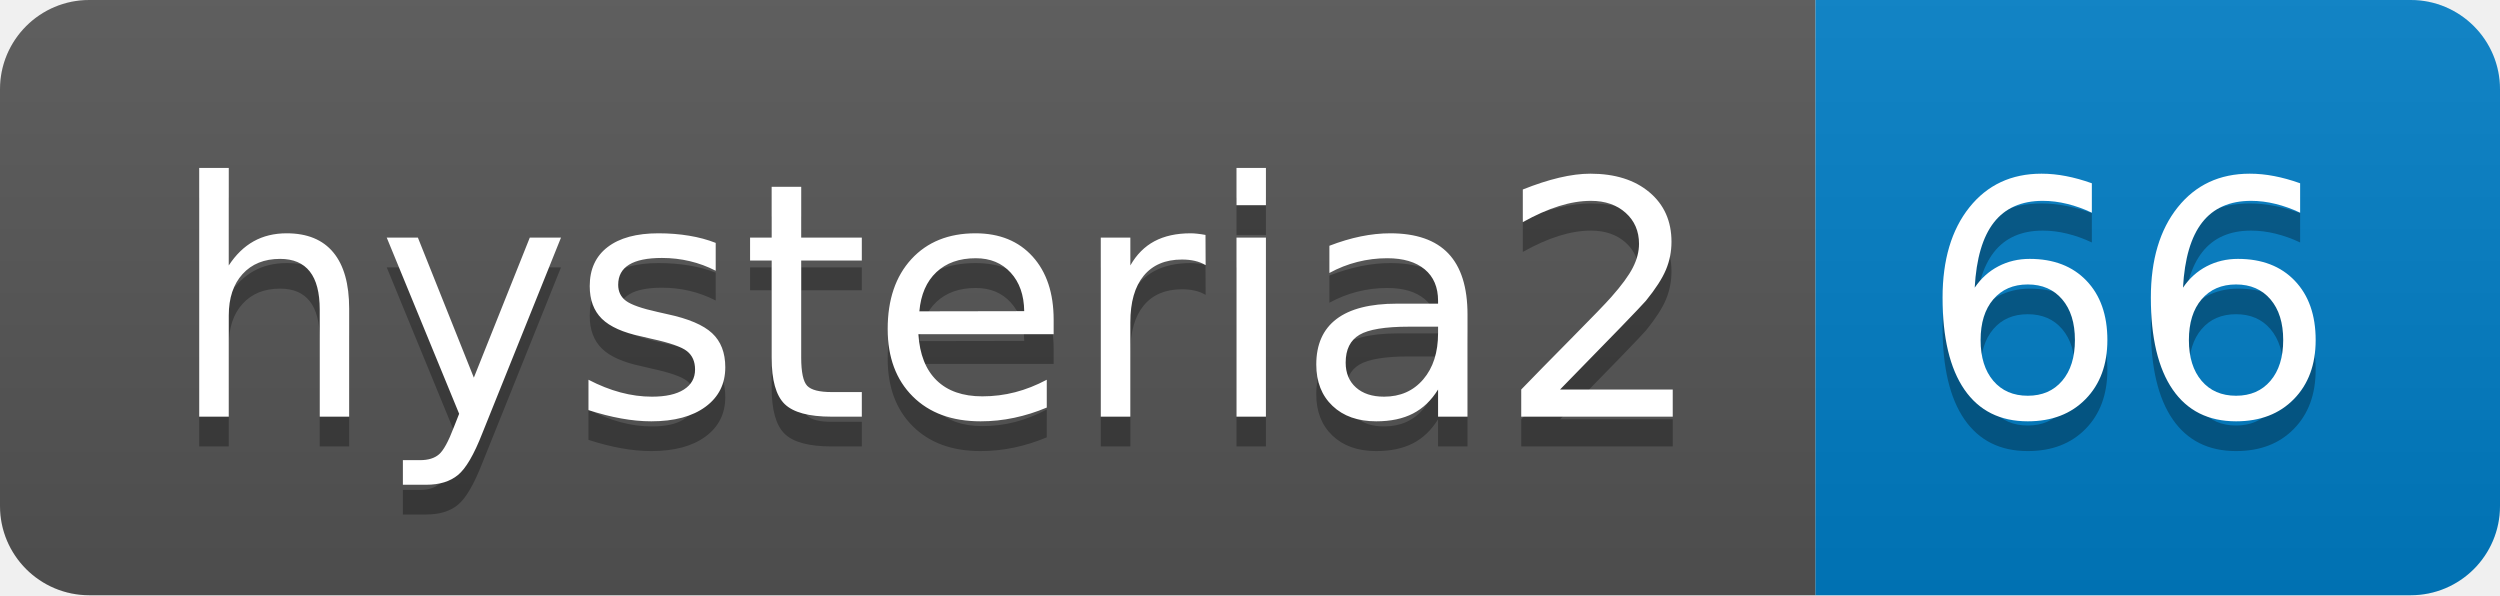
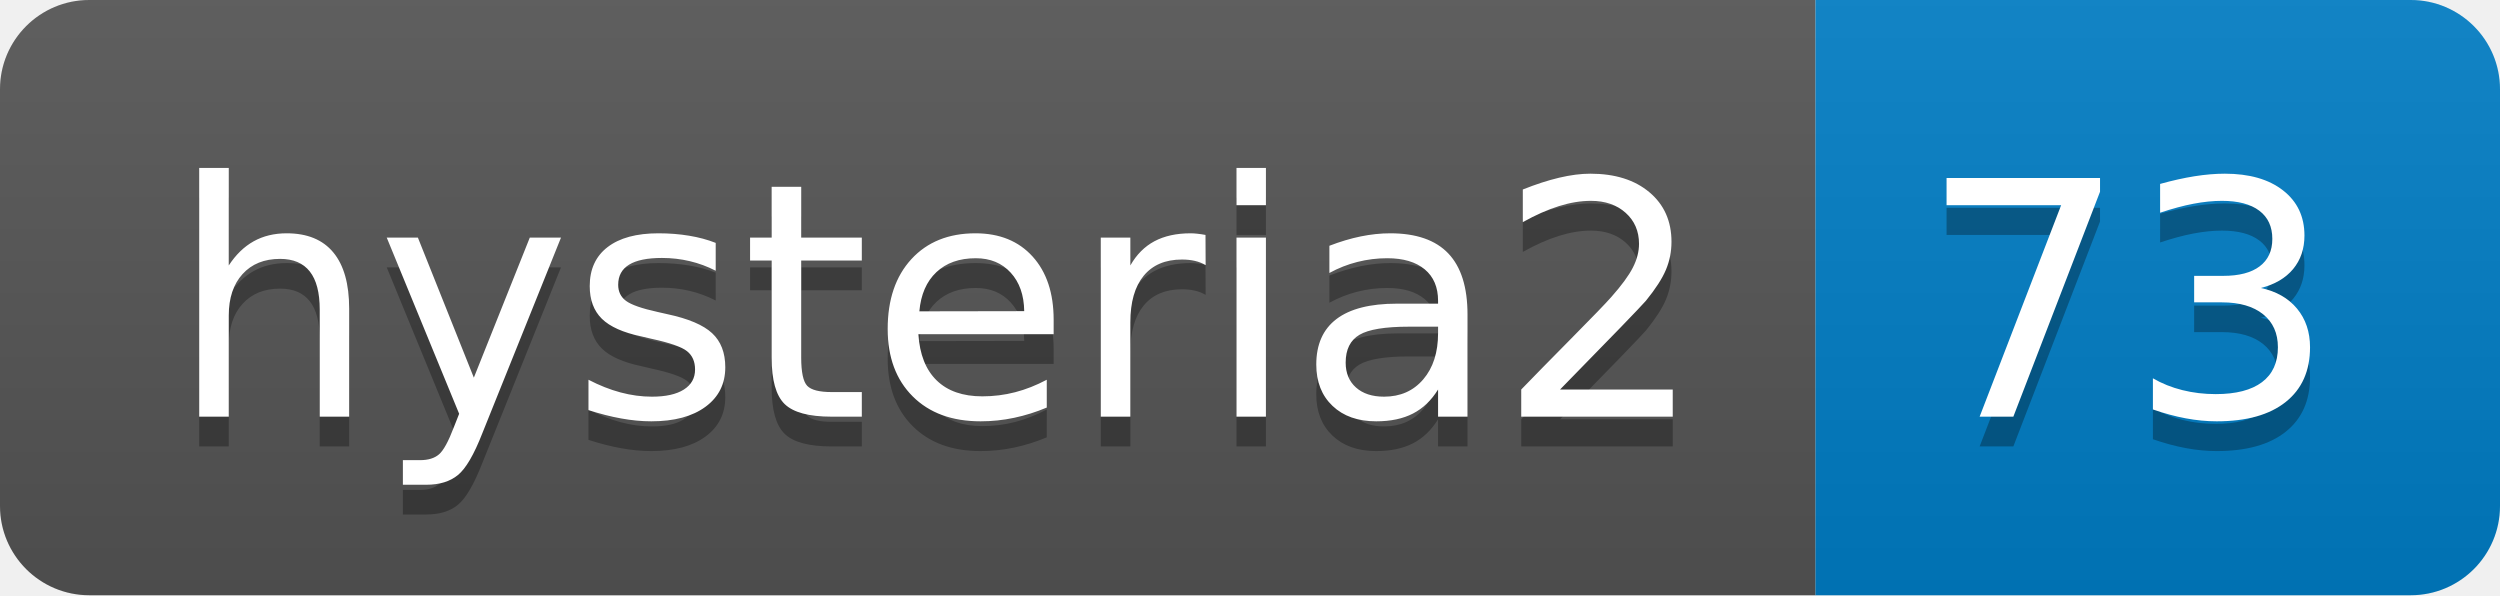
- <svg xmlns="http://www.w3.org/2000/svg" width="84" height="20" role="img" aria-label="hysteria2: 66">
+ <svg xmlns="http://www.w3.org/2000/svg" width="84" height="20" role="img" aria-label="hysteria2: 73">
  <linearGradient id="s" x2="0" y2="100%">
    <stop offset="0" stop-color="#bbb" stop-opacity=".1" />
    <stop offset="1" stop-opacity=".1" />
  </linearGradient>
  <clipPath id="r">
    <rect width="84" height="20" rx="3" fill="#fff" />
  </clipPath>
  <g clip-path="url(#r)">
    <rect width="61" height="20" fill="#555" />
    <rect x="61" width="23" height="20" fill="#007ec6" />
    <rect width="84" height="20" fill="url(#s)" />
  </g>
  <g fill="#fff" text-anchor="middle" font-family="Verdana,Geneva,DejaVu Sans,sans-serif" text-rendering="geometricPrecision" font-size="110">
    <text aria-hidden="true" x="315" y="150" fill="#010101" fill-opacity=".3" transform="scale(.1)" textLength="510">hysteria2</text>
    <text x="315" y="140" transform="scale(.1)" fill="#fff" textLength="510">hysteria2</text>
-     <text aria-hidden="true" x="715" y="150" fill="#010101" fill-opacity=".3" transform="scale(.1)" textLength="130">66</text>
-     <text x="715" y="140" transform="scale(.1)" fill="#fff" textLength="130">66</text>
+     <text aria-hidden="true" x="715" y="150" fill="#010101" fill-opacity=".3" transform="scale(.1)" textLength="130">73</text>
+     <text x="715" y="140" transform="scale(.1)" fill="#fff" textLength="130">73</text>
  </g>
</svg>
